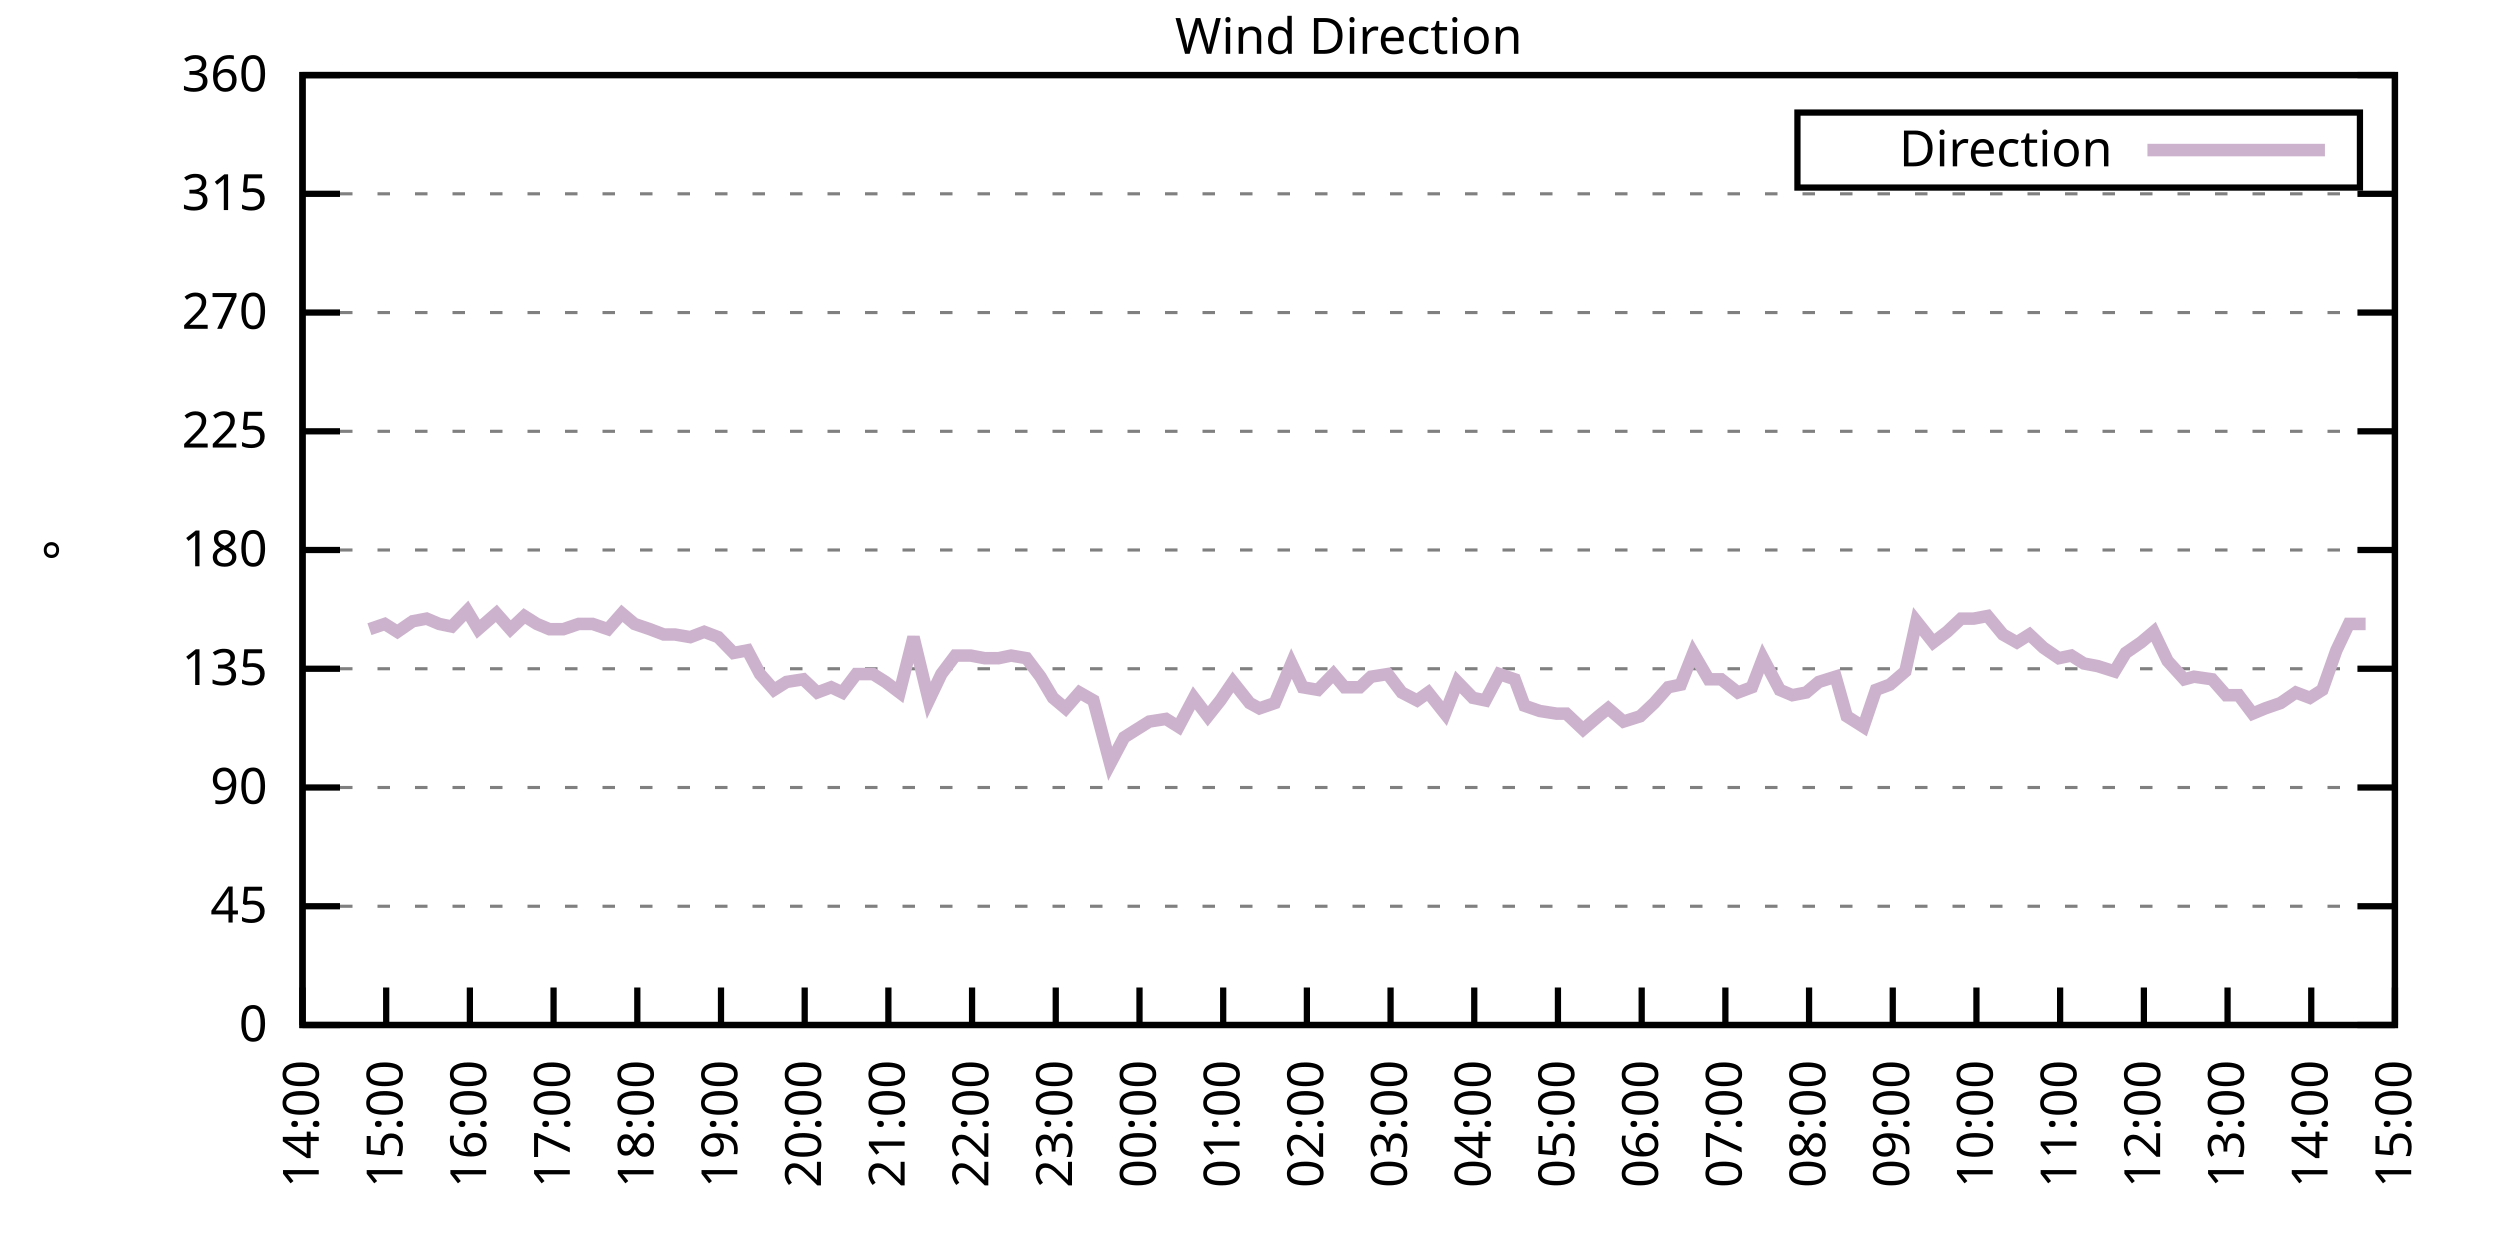
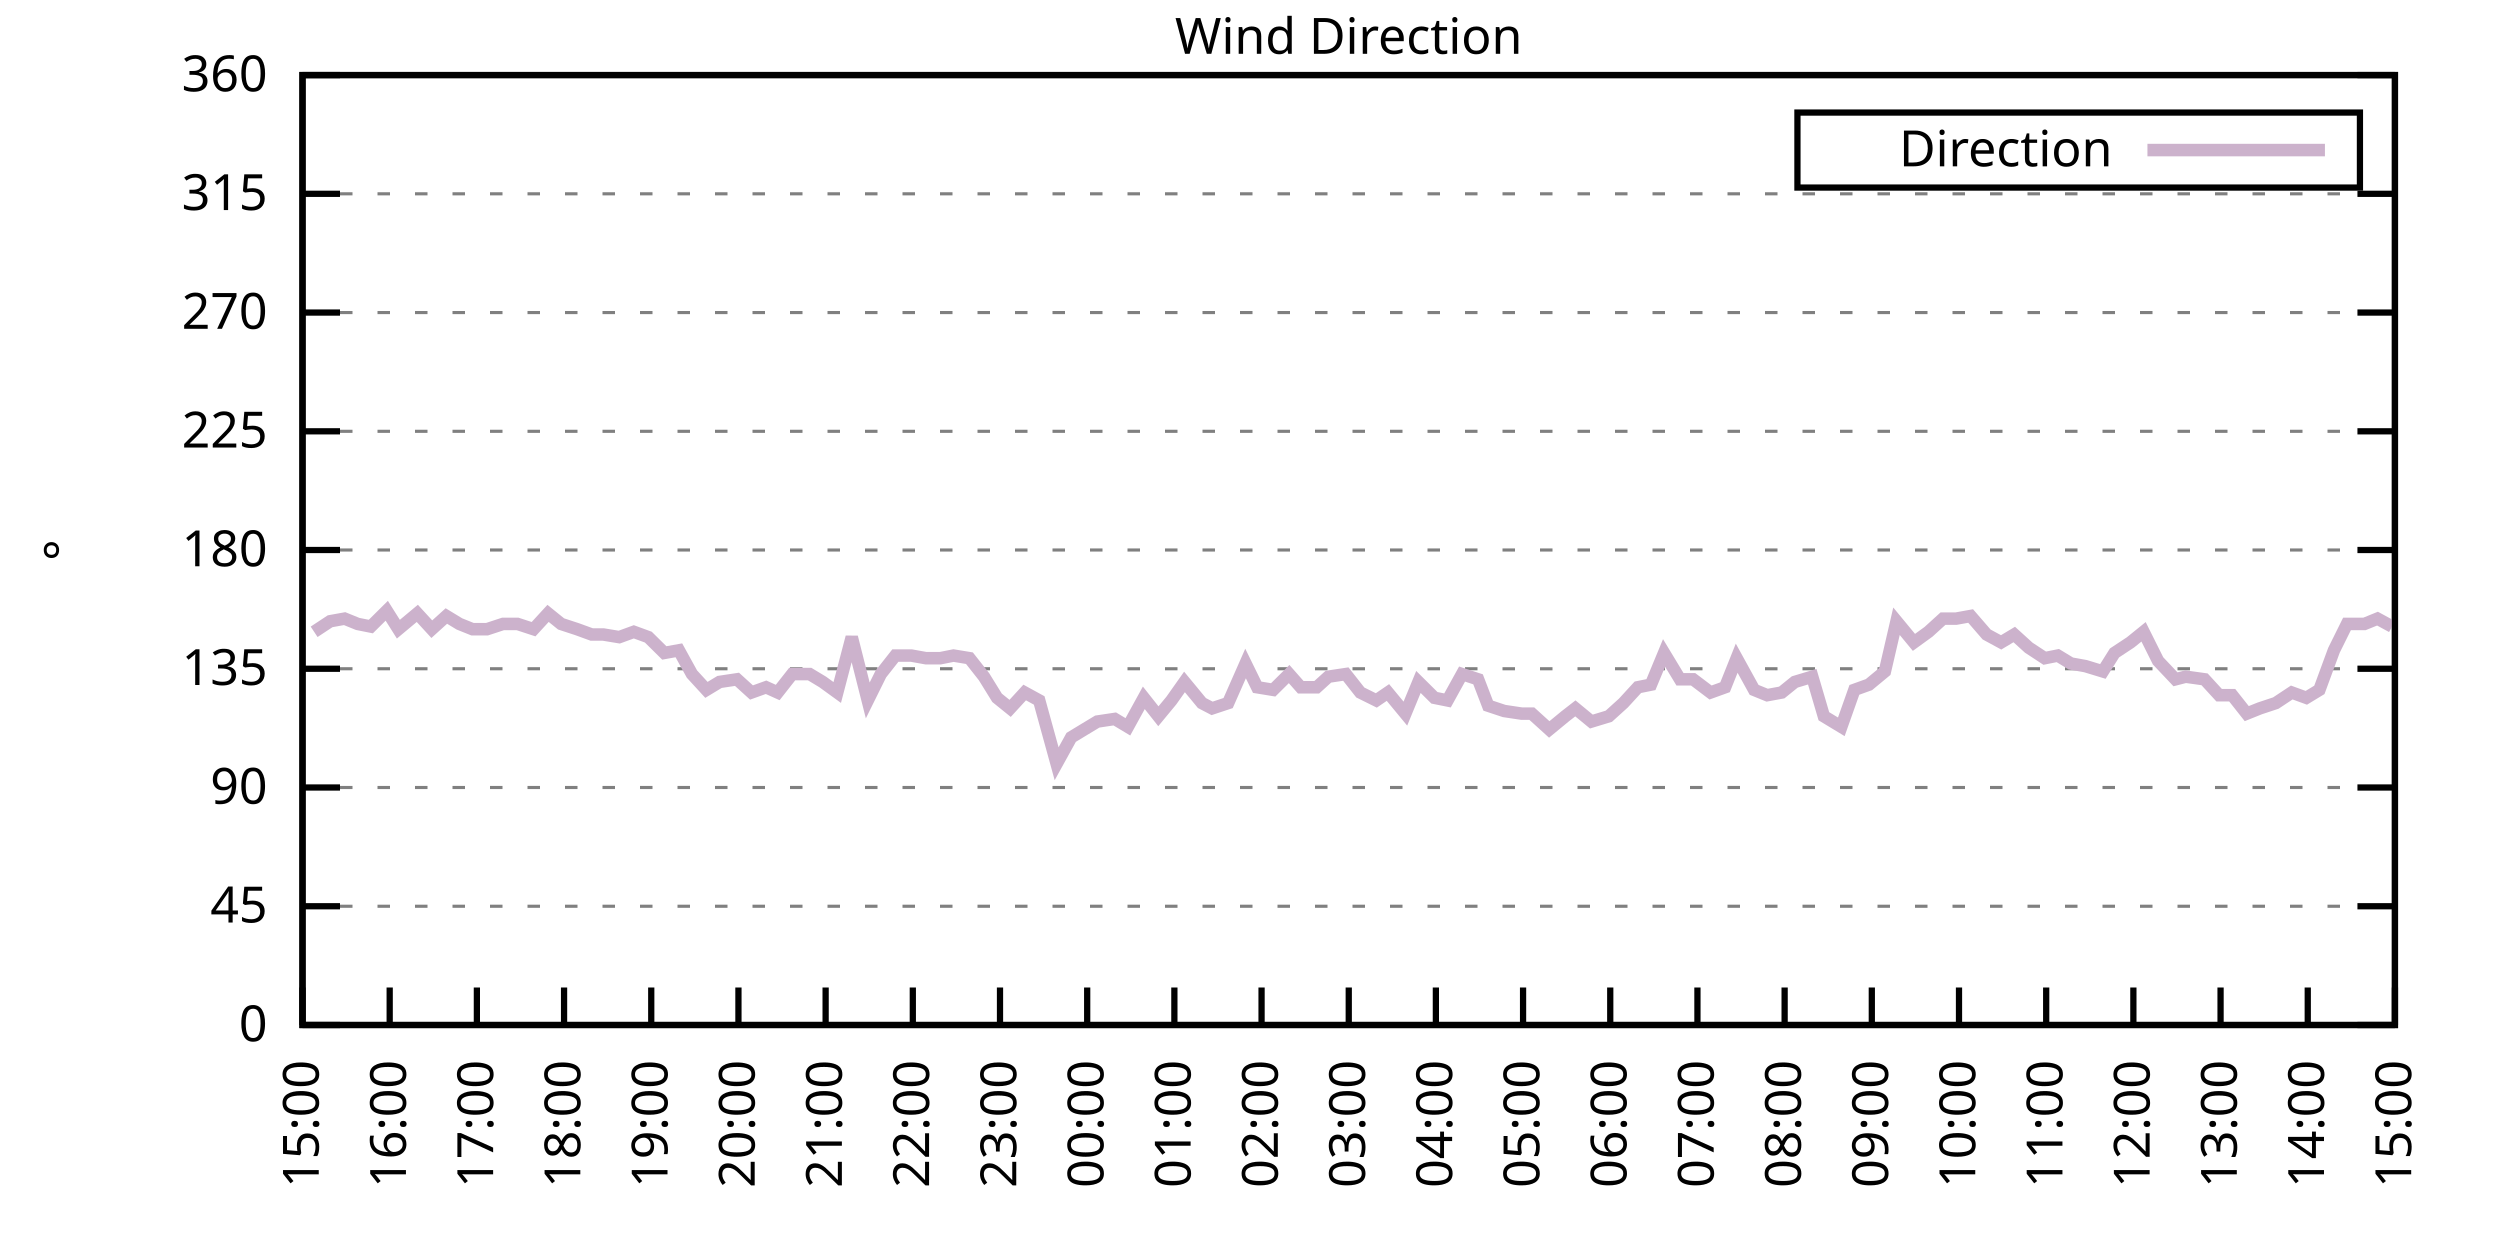
<svg xmlns="http://www.w3.org/2000/svg" xmlns:xlink="http://www.w3.org/1999/xlink" width="400" height="200" viewBox="0 0 400 200">
  <g id="gnuplot_canvas">
    <rect x="0" y="0" width="400" height="200" fill="none" />
    <defs>
      <circle id="gpDot" r="0.5" stroke-width="0.5" stroke="currentColor" />
      <path id="gpPt0" stroke-width="0.333" stroke="currentColor" d="M-1,0 h2 M0,-1 v2" />
      <path id="gpPt1" stroke-width="0.333" stroke="currentColor" d="M-1,-1 L1,1 M1,-1 L-1,1" />
      <path id="gpPt2" stroke-width="0.333" stroke="currentColor" d="M-1,0 L1,0 M0,-1 L0,1 M-1,-1 L1,1 M-1,1 L1,-1" />
      <rect id="gpPt3" stroke-width="0.333" stroke="currentColor" x="-1" y="-1" width="2" height="2" />
      <rect id="gpPt4" stroke-width="0.333" stroke="currentColor" fill="currentColor" x="-1" y="-1" width="2" height="2" />
      <circle id="gpPt5" stroke-width="0.333" stroke="currentColor" cx="0" cy="0" r="1" />
      <use xlink:href="#gpPt5" id="gpPt6" fill="currentColor" stroke="none" />
      <path id="gpPt7" stroke-width="0.333" stroke="currentColor" d="M0,-1.33 L-1.33,0.67 L1.33,0.67 z" />
      <use xlink:href="#gpPt7" id="gpPt8" fill="currentColor" stroke="none" />
      <use xlink:href="#gpPt7" id="gpPt9" stroke="currentColor" transform="rotate(180)" />
      <use xlink:href="#gpPt9" id="gpPt10" fill="currentColor" stroke="none" />
      <use xlink:href="#gpPt3" id="gpPt11" stroke="currentColor" transform="rotate(45)" />
      <use xlink:href="#gpPt11" id="gpPt12" fill="currentColor" stroke="none" />
      <path id="gpPt13" stroke-width="0.333" stroke="currentColor" d="M0,1.330 L1.265,0.411 L0.782,-1.067 L-0.782,-1.076 L-1.265,0.411 z" />
      <use xlink:href="#gpPt13" id="gpPt14" fill="currentColor" stroke="none" />
      <filter id="textbox" filterUnits="objectBoundingBox" x="0" y="0" height="1" width="1">
        <feFlood flood-color="white" flood-opacity="1" result="bgnd" />
        <feComposite in="SourceGraphic" in2="bgnd" operator="atop" />
      </filter>
      <filter id="greybox" filterUnits="objectBoundingBox" x="0" y="0" height="1" width="1">
        <feFlood flood-color="lightgrey" flood-opacity="1" result="grey" />
        <feComposite in="SourceGraphic" in2="grey" operator="atop" />
      </filter>
    </defs>
    <g fill="none" color="white" stroke="currentColor" stroke-width="1.00" stroke-linecap="butt" stroke-linejoin="miter">
</g>
    <g fill="none" color="black" stroke="currentColor" stroke-width="1.00" stroke-linecap="butt" stroke-linejoin="miter">
      <g stroke="none" shape-rendering="crispEdges">
        <polygon fill="rgb(255, 255, 255)" points="48.40,164.00 383.18,164.00 383.18,12.02 48.40,12.02 " />
      </g>
    </g>
    <g fill="none" color="black" stroke="currentColor" stroke-width="1.00" stroke-linecap="butt" stroke-linejoin="miter">
</g>
    <g fill="none" color="black" stroke="black" stroke-width="0.50" stroke-linecap="butt" stroke-linejoin="miter">
</g>
    <g fill="none" color="gray" stroke="currentColor" stroke-width="0.50" stroke-linecap="butt" stroke-linejoin="miter">
      <path stroke="gray" stroke-dasharray="2,4" class="gridline" d="M48.40,164.00 L383.19,164.00  " />
    </g>
    <g fill="none" color="gray" stroke="gray" stroke-width="1.00" stroke-linecap="butt" stroke-linejoin="miter">
</g>
    <g fill="none" color="black" stroke="currentColor" stroke-width="1.00" stroke-linecap="butt" stroke-linejoin="miter">
      <path stroke="black" d="M48.40,164.00 L54.40,164.00 M383.19,164.00 L377.19,164.00  " />
      <g transform="translate(42.80,166.60)" stroke="none" fill="black" font-family="Sans" font-size="8.00" text-anchor="end">
        <text>
          <tspan font-family="Sans"> 0</tspan>
        </text>
      </g>
    </g>
    <g fill="none" color="black" stroke="currentColor" stroke-width="1.00" stroke-linecap="butt" stroke-linejoin="miter">
</g>
    <g fill="none" color="black" stroke="black" stroke-width="0.50" stroke-linecap="butt" stroke-linejoin="miter">
</g>
    <g fill="none" color="gray" stroke="currentColor" stroke-width="0.50" stroke-linecap="butt" stroke-linejoin="miter">
      <path stroke="gray" stroke-dasharray="2,4" class="gridline" d="M48.40,145.00 L383.19,145.00  " />
    </g>
    <g fill="none" color="gray" stroke="gray" stroke-width="1.00" stroke-linecap="butt" stroke-linejoin="miter">
</g>
    <g fill="none" color="black" stroke="currentColor" stroke-width="1.00" stroke-linecap="butt" stroke-linejoin="miter">
      <path stroke="black" d="M48.40,145.00 L54.40,145.00 M383.19,145.00 L377.19,145.00  " />
      <g transform="translate(42.80,147.60)" stroke="none" fill="black" font-family="Sans" font-size="8.00" text-anchor="end">
        <text>
          <tspan font-family="Sans"> 45</tspan>
        </text>
      </g>
    </g>
    <g fill="none" color="black" stroke="currentColor" stroke-width="1.00" stroke-linecap="butt" stroke-linejoin="miter">
</g>
    <g fill="none" color="black" stroke="black" stroke-width="0.50" stroke-linecap="butt" stroke-linejoin="miter">
</g>
    <g fill="none" color="gray" stroke="currentColor" stroke-width="0.50" stroke-linecap="butt" stroke-linejoin="miter">
      <path stroke="gray" stroke-dasharray="2,4" class="gridline" d="M48.40,126.00 L383.19,126.00  " />
    </g>
    <g fill="none" color="gray" stroke="gray" stroke-width="1.00" stroke-linecap="butt" stroke-linejoin="miter">
</g>
    <g fill="none" color="black" stroke="currentColor" stroke-width="1.00" stroke-linecap="butt" stroke-linejoin="miter">
      <path stroke="black" d="M48.40,126.00 L54.40,126.00 M383.19,126.00 L377.19,126.00  " />
      <g transform="translate(42.80,128.60)" stroke="none" fill="black" font-family="Sans" font-size="8.00" text-anchor="end">
        <text>
          <tspan font-family="Sans"> 90</tspan>
        </text>
      </g>
    </g>
    <g fill="none" color="black" stroke="currentColor" stroke-width="1.00" stroke-linecap="butt" stroke-linejoin="miter">
</g>
    <g fill="none" color="black" stroke="black" stroke-width="0.50" stroke-linecap="butt" stroke-linejoin="miter">
</g>
    <g fill="none" color="gray" stroke="currentColor" stroke-width="0.50" stroke-linecap="butt" stroke-linejoin="miter">
      <path stroke="gray" stroke-dasharray="2,4" class="gridline" d="M48.40,107.00 L383.19,107.00  " />
    </g>
    <g fill="none" color="gray" stroke="gray" stroke-width="1.00" stroke-linecap="butt" stroke-linejoin="miter">
</g>
    <g fill="none" color="black" stroke="currentColor" stroke-width="1.00" stroke-linecap="butt" stroke-linejoin="miter">
      <path stroke="black" d="M48.40,107.00 L54.40,107.00 M383.19,107.00 L377.19,107.00  " />
      <g transform="translate(42.80,109.60)" stroke="none" fill="black" font-family="Sans" font-size="8.00" text-anchor="end">
        <text>
          <tspan font-family="Sans"> 135</tspan>
        </text>
      </g>
    </g>
    <g fill="none" color="black" stroke="currentColor" stroke-width="1.00" stroke-linecap="butt" stroke-linejoin="miter">
</g>
    <g fill="none" color="black" stroke="black" stroke-width="0.50" stroke-linecap="butt" stroke-linejoin="miter">
</g>
    <g fill="none" color="gray" stroke="currentColor" stroke-width="0.50" stroke-linecap="butt" stroke-linejoin="miter">
      <path stroke="gray" stroke-dasharray="2,4" class="gridline" d="M48.40,88.00 L383.19,88.00  " />
    </g>
    <g fill="none" color="gray" stroke="gray" stroke-width="1.00" stroke-linecap="butt" stroke-linejoin="miter">
</g>
    <g fill="none" color="black" stroke="currentColor" stroke-width="1.00" stroke-linecap="butt" stroke-linejoin="miter">
      <path stroke="black" d="M48.40,88.00 L54.40,88.00 M383.19,88.00 L377.19,88.00  " />
      <g transform="translate(42.80,90.60)" stroke="none" fill="black" font-family="Sans" font-size="8.00" text-anchor="end">
        <text>
          <tspan font-family="Sans"> 180</tspan>
        </text>
      </g>
    </g>
    <g fill="none" color="black" stroke="currentColor" stroke-width="1.00" stroke-linecap="butt" stroke-linejoin="miter">
</g>
    <g fill="none" color="black" stroke="black" stroke-width="0.50" stroke-linecap="butt" stroke-linejoin="miter">
</g>
    <g fill="none" color="gray" stroke="currentColor" stroke-width="0.50" stroke-linecap="butt" stroke-linejoin="miter">
      <path stroke="gray" stroke-dasharray="2,4" class="gridline" d="M48.40,69.01 L383.19,69.01  " />
    </g>
    <g fill="none" color="gray" stroke="gray" stroke-width="1.00" stroke-linecap="butt" stroke-linejoin="miter">
</g>
    <g fill="none" color="black" stroke="currentColor" stroke-width="1.00" stroke-linecap="butt" stroke-linejoin="miter">
      <path stroke="black" d="M48.40,69.01 L54.40,69.01 M383.19,69.01 L377.19,69.01  " />
      <g transform="translate(42.80,71.61)" stroke="none" fill="black" font-family="Sans" font-size="8.00" text-anchor="end">
        <text>
          <tspan font-family="Sans"> 225</tspan>
        </text>
      </g>
    </g>
    <g fill="none" color="black" stroke="currentColor" stroke-width="1.00" stroke-linecap="butt" stroke-linejoin="miter">
</g>
    <g fill="none" color="black" stroke="black" stroke-width="0.50" stroke-linecap="butt" stroke-linejoin="miter">
</g>
    <g fill="none" color="gray" stroke="currentColor" stroke-width="0.50" stroke-linecap="butt" stroke-linejoin="miter">
      <path stroke="gray" stroke-dasharray="2,4" class="gridline" d="M48.40,50.01 L383.19,50.01  " />
    </g>
    <g fill="none" color="gray" stroke="gray" stroke-width="1.00" stroke-linecap="butt" stroke-linejoin="miter">
</g>
    <g fill="none" color="black" stroke="currentColor" stroke-width="1.00" stroke-linecap="butt" stroke-linejoin="miter">
      <path stroke="black" d="M48.40,50.01 L54.40,50.01 M383.19,50.01 L377.19,50.01  " />
      <g transform="translate(42.80,52.61)" stroke="none" fill="black" font-family="Sans" font-size="8.00" text-anchor="end">
        <text>
          <tspan font-family="Sans"> 270</tspan>
        </text>
      </g>
    </g>
    <g fill="none" color="black" stroke="currentColor" stroke-width="1.00" stroke-linecap="butt" stroke-linejoin="miter">
</g>
    <g fill="none" color="black" stroke="black" stroke-width="0.50" stroke-linecap="butt" stroke-linejoin="miter">
</g>
    <g fill="none" color="gray" stroke="currentColor" stroke-width="0.50" stroke-linecap="butt" stroke-linejoin="miter">
      <path stroke="gray" stroke-dasharray="2,4" class="gridline" d="M48.40,31.01 L383.19,31.01  " />
    </g>
    <g fill="none" color="gray" stroke="gray" stroke-width="1.00" stroke-linecap="butt" stroke-linejoin="miter">
</g>
    <g fill="none" color="black" stroke="currentColor" stroke-width="1.00" stroke-linecap="butt" stroke-linejoin="miter">
      <path stroke="black" d="M48.40,31.01 L54.40,31.01 M383.19,31.01 L377.19,31.01  " />
      <g transform="translate(42.80,33.61)" stroke="none" fill="black" font-family="Sans" font-size="8.00" text-anchor="end">
        <text>
          <tspan font-family="Sans"> 315</tspan>
        </text>
      </g>
    </g>
    <g fill="none" color="black" stroke="currentColor" stroke-width="1.00" stroke-linecap="butt" stroke-linejoin="miter">
</g>
    <g fill="none" color="black" stroke="black" stroke-width="0.50" stroke-linecap="butt" stroke-linejoin="miter">
</g>
    <g fill="none" color="gray" stroke="currentColor" stroke-width="0.50" stroke-linecap="butt" stroke-linejoin="miter">
      <path stroke="gray" stroke-dasharray="2,4" class="gridline" d="M48.40,12.01 L383.19,12.01  " />
    </g>
    <g fill="none" color="gray" stroke="gray" stroke-width="1.00" stroke-linecap="butt" stroke-linejoin="miter">
</g>
    <g fill="none" color="black" stroke="currentColor" stroke-width="1.00" stroke-linecap="butt" stroke-linejoin="miter">
      <path stroke="black" d="M48.40,12.01 L54.40,12.01 M383.19,12.01 L377.19,12.01  " />
      <g transform="translate(42.80,14.61)" stroke="none" fill="black" font-family="Sans" font-size="8.00" text-anchor="end">
        <text>
          <tspan font-family="Sans"> 360</tspan>
        </text>
      </g>
    </g>
    <g fill="none" color="black" stroke="currentColor" stroke-width="1.00" stroke-linecap="butt" stroke-linejoin="miter">
      <path stroke="black" d="M48.40,164.00 L48.40,158.00  " />
      <g transform="translate(51.00,169.60) rotate(270.00)" stroke="none" fill="black" font-family="Sans" font-size="8.00" text-anchor="end">
        <text>
-           <tspan font-family="Sans">14:00</tspan>
-         </text>
-       </g>
-     </g>
-     <g fill="none" color="black" stroke="currentColor" stroke-width="1.00" stroke-linecap="butt" stroke-linejoin="miter">
-       <path stroke="black" d="M61.79,164.00 L61.79,158.00  " />
-       <g transform="translate(64.39,169.60) rotate(270.00)" stroke="none" fill="black" font-family="Sans" font-size="8.00" text-anchor="end">
-         <text>
          <tspan font-family="Sans">15:00</tspan>
        </text>
      </g>
    </g>
    <g fill="none" color="black" stroke="currentColor" stroke-width="1.00" stroke-linecap="butt" stroke-linejoin="miter">
-       <path stroke="black" d="M75.18,164.00 L75.18,158.00  " />
-       <g transform="translate(77.78,169.60) rotate(270.00)" stroke="none" fill="black" font-family="Sans" font-size="8.00" text-anchor="end">
+       <path stroke="black" d="M62.35,164.00 L62.35,158.00  " />
+       <g transform="translate(64.95,169.60) rotate(270.00)" stroke="none" fill="black" font-family="Sans" font-size="8.00" text-anchor="end">
        <text>
          <tspan font-family="Sans">16:00</tspan>
        </text>
      </g>
    </g>
    <g fill="none" color="black" stroke="currentColor" stroke-width="1.00" stroke-linecap="butt" stroke-linejoin="miter">
-       <path stroke="black" d="M88.57,164.00 L88.57,158.00  " />
-       <g transform="translate(91.17,169.60) rotate(270.00)" stroke="none" fill="black" font-family="Sans" font-size="8.00" text-anchor="end">
+       <path stroke="black" d="M76.30,164.00 L76.30,158.00  " />
+       <g transform="translate(78.90,169.60) rotate(270.00)" stroke="none" fill="black" font-family="Sans" font-size="8.00" text-anchor="end">
        <text>
          <tspan font-family="Sans">17:00</tspan>
        </text>
      </g>
    </g>
    <g fill="none" color="black" stroke="currentColor" stroke-width="1.00" stroke-linecap="butt" stroke-linejoin="miter">
-       <path stroke="black" d="M101.97,164.00 L101.97,158.00  " />
-       <g transform="translate(104.57,169.60) rotate(270.00)" stroke="none" fill="black" font-family="Sans" font-size="8.00" text-anchor="end">
+       <path stroke="black" d="M90.25,164.00 L90.25,158.00  " />
+       <g transform="translate(92.85,169.60) rotate(270.00)" stroke="none" fill="black" font-family="Sans" font-size="8.00" text-anchor="end">
        <text>
          <tspan font-family="Sans">18:00</tspan>
        </text>
      </g>
    </g>
    <g fill="none" color="black" stroke="currentColor" stroke-width="1.00" stroke-linecap="butt" stroke-linejoin="miter">
-       <path stroke="black" d="M115.36,164.00 L115.36,158.00  " />
-       <g transform="translate(117.96,169.60) rotate(270.00)" stroke="none" fill="black" font-family="Sans" font-size="8.00" text-anchor="end">
+       <path stroke="black" d="M104.20,164.00 L104.20,158.00  " />
+       <g transform="translate(106.80,169.60) rotate(270.00)" stroke="none" fill="black" font-family="Sans" font-size="8.00" text-anchor="end">
        <text>
          <tspan font-family="Sans">19:00</tspan>
        </text>
      </g>
    </g>
    <g fill="none" color="black" stroke="currentColor" stroke-width="1.00" stroke-linecap="butt" stroke-linejoin="miter">
-       <path stroke="black" d="M128.75,164.00 L128.75,158.00  " />
-       <g transform="translate(131.35,169.60) rotate(270.00)" stroke="none" fill="black" font-family="Sans" font-size="8.00" text-anchor="end">
+       <path stroke="black" d="M118.15,164.00 L118.15,158.00  " />
+       <g transform="translate(120.75,169.60) rotate(270.00)" stroke="none" fill="black" font-family="Sans" font-size="8.00" text-anchor="end">
        <text>
          <tspan font-family="Sans">20:00</tspan>
        </text>
      </g>
    </g>
    <g fill="none" color="black" stroke="currentColor" stroke-width="1.00" stroke-linecap="butt" stroke-linejoin="miter">
-       <path stroke="black" d="M142.14,164.00 L142.14,158.00  " />
-       <g transform="translate(144.74,169.60) rotate(270.00)" stroke="none" fill="black" font-family="Sans" font-size="8.00" text-anchor="end">
+       <path stroke="black" d="M132.10,164.00 L132.10,158.00  " />
+       <g transform="translate(134.70,169.60) rotate(270.00)" stroke="none" fill="black" font-family="Sans" font-size="8.00" text-anchor="end">
        <text>
          <tspan font-family="Sans">21:00</tspan>
        </text>
      </g>
    </g>
    <g fill="none" color="black" stroke="currentColor" stroke-width="1.00" stroke-linecap="butt" stroke-linejoin="miter">
-       <path stroke="black" d="M155.53,164.00 L155.53,158.00  " />
-       <g transform="translate(158.13,169.60) rotate(270.00)" stroke="none" fill="black" font-family="Sans" font-size="8.00" text-anchor="end">
+       <path stroke="black" d="M146.05,164.00 L146.05,158.00  " />
+       <g transform="translate(148.65,169.60) rotate(270.00)" stroke="none" fill="black" font-family="Sans" font-size="8.00" text-anchor="end">
        <text>
          <tspan font-family="Sans">22:00</tspan>
        </text>
      </g>
    </g>
    <g fill="none" color="black" stroke="currentColor" stroke-width="1.00" stroke-linecap="butt" stroke-linejoin="miter">
-       <path stroke="black" d="M168.92,164.00 L168.92,158.00  " />
-       <g transform="translate(171.52,169.60) rotate(270.00)" stroke="none" fill="black" font-family="Sans" font-size="8.00" text-anchor="end">
+       <path stroke="black" d="M160.00,164.00 L160.00,158.00  " />
+       <g transform="translate(162.60,169.60) rotate(270.00)" stroke="none" fill="black" font-family="Sans" font-size="8.00" text-anchor="end">
        <text>
          <tspan font-family="Sans">23:00</tspan>
        </text>
      </g>
    </g>
    <g fill="none" color="black" stroke="currentColor" stroke-width="1.00" stroke-linecap="butt" stroke-linejoin="miter">
-       <path stroke="black" d="M182.32,164.00 L182.32,158.00  " />
-       <g transform="translate(184.92,169.60) rotate(270.00)" stroke="none" fill="black" font-family="Sans" font-size="8.00" text-anchor="end">
+       <path stroke="black" d="M173.95,164.00 L173.95,158.00  " />
+       <g transform="translate(176.55,169.60) rotate(270.00)" stroke="none" fill="black" font-family="Sans" font-size="8.00" text-anchor="end">
        <text>
          <tspan font-family="Sans">00:00</tspan>
        </text>
      </g>
    </g>
    <g fill="none" color="black" stroke="currentColor" stroke-width="1.00" stroke-linecap="butt" stroke-linejoin="miter">
-       <path stroke="black" d="M195.71,164.00 L195.71,158.00  " />
-       <g transform="translate(198.31,169.60) rotate(270.00)" stroke="none" fill="black" font-family="Sans" font-size="8.00" text-anchor="end">
+       <path stroke="black" d="M187.90,164.00 L187.90,158.00  " />
+       <g transform="translate(190.50,169.60) rotate(270.00)" stroke="none" fill="black" font-family="Sans" font-size="8.00" text-anchor="end">
        <text>
          <tspan font-family="Sans">01:00</tspan>
        </text>
      </g>
    </g>
    <g fill="none" color="black" stroke="currentColor" stroke-width="1.00" stroke-linecap="butt" stroke-linejoin="miter">
-       <path stroke="black" d="M209.10,164.00 L209.10,158.00  " />
-       <g transform="translate(211.70,169.60) rotate(270.00)" stroke="none" fill="black" font-family="Sans" font-size="8.00" text-anchor="end">
+       <path stroke="black" d="M201.85,164.00 L201.85,158.00  " />
+       <g transform="translate(204.45,169.60) rotate(270.00)" stroke="none" fill="black" font-family="Sans" font-size="8.00" text-anchor="end">
        <text>
          <tspan font-family="Sans">02:00</tspan>
        </text>
      </g>
    </g>
    <g fill="none" color="black" stroke="currentColor" stroke-width="1.00" stroke-linecap="butt" stroke-linejoin="miter">
-       <path stroke="black" d="M222.49,164.00 L222.49,158.00  " />
-       <g transform="translate(225.09,169.60) rotate(270.00)" stroke="none" fill="black" font-family="Sans" font-size="8.00" text-anchor="end">
+       <path stroke="black" d="M215.80,164.00 L215.80,158.00  " />
+       <g transform="translate(218.40,169.60) rotate(270.00)" stroke="none" fill="black" font-family="Sans" font-size="8.00" text-anchor="end">
        <text>
          <tspan font-family="Sans">03:00</tspan>
        </text>
      </g>
    </g>
    <g fill="none" color="black" stroke="currentColor" stroke-width="1.00" stroke-linecap="butt" stroke-linejoin="miter">
-       <path stroke="black" d="M235.88,164.00 L235.88,158.00  " />
-       <g transform="translate(238.48,169.60) rotate(270.00)" stroke="none" fill="black" font-family="Sans" font-size="8.00" text-anchor="end">
+       <path stroke="black" d="M229.74,164.00 L229.74,158.00  " />
+       <g transform="translate(232.34,169.60) rotate(270.00)" stroke="none" fill="black" font-family="Sans" font-size="8.00" text-anchor="end">
        <text>
          <tspan font-family="Sans">04:00</tspan>
        </text>
      </g>
    </g>
    <g fill="none" color="black" stroke="currentColor" stroke-width="1.00" stroke-linecap="butt" stroke-linejoin="miter">
-       <path stroke="black" d="M249.27,164.00 L249.27,158.00  " />
-       <g transform="translate(251.87,169.60) rotate(270.00)" stroke="none" fill="black" font-family="Sans" font-size="8.00" text-anchor="end">
+       <path stroke="black" d="M243.69,164.00 L243.69,158.00  " />
+       <g transform="translate(246.29,169.60) rotate(270.00)" stroke="none" fill="black" font-family="Sans" font-size="8.00" text-anchor="end">
        <text>
          <tspan font-family="Sans">05:00</tspan>
        </text>
      </g>
    </g>
    <g fill="none" color="black" stroke="currentColor" stroke-width="1.00" stroke-linecap="butt" stroke-linejoin="miter">
-       <path stroke="black" d="M262.67,164.00 L262.67,158.00  " />
-       <g transform="translate(265.27,169.60) rotate(270.00)" stroke="none" fill="black" font-family="Sans" font-size="8.00" text-anchor="end">
+       <path stroke="black" d="M257.64,164.00 L257.64,158.00  " />
+       <g transform="translate(260.24,169.60) rotate(270.00)" stroke="none" fill="black" font-family="Sans" font-size="8.00" text-anchor="end">
        <text>
          <tspan font-family="Sans">06:00</tspan>
        </text>
      </g>
    </g>
    <g fill="none" color="black" stroke="currentColor" stroke-width="1.00" stroke-linecap="butt" stroke-linejoin="miter">
-       <path stroke="black" d="M276.06,164.00 L276.06,158.00  " />
-       <g transform="translate(278.66,169.60) rotate(270.00)" stroke="none" fill="black" font-family="Sans" font-size="8.00" text-anchor="end">
+       <path stroke="black" d="M271.59,164.00 L271.59,158.00  " />
+       <g transform="translate(274.19,169.60) rotate(270.00)" stroke="none" fill="black" font-family="Sans" font-size="8.00" text-anchor="end">
        <text>
          <tspan font-family="Sans">07:00</tspan>
        </text>
      </g>
    </g>
    <g fill="none" color="black" stroke="currentColor" stroke-width="1.00" stroke-linecap="butt" stroke-linejoin="miter">
-       <path stroke="black" d="M289.45,164.00 L289.45,158.00  " />
-       <g transform="translate(292.05,169.60) rotate(270.00)" stroke="none" fill="black" font-family="Sans" font-size="8.00" text-anchor="end">
+       <path stroke="black" d="M285.54,164.00 L285.54,158.00  " />
+       <g transform="translate(288.14,169.60) rotate(270.00)" stroke="none" fill="black" font-family="Sans" font-size="8.00" text-anchor="end">
        <text>
          <tspan font-family="Sans">08:00</tspan>
        </text>
      </g>
    </g>
    <g fill="none" color="black" stroke="currentColor" stroke-width="1.00" stroke-linecap="butt" stroke-linejoin="miter">
-       <path stroke="black" d="M302.84,164.00 L302.84,158.00  " />
-       <g transform="translate(305.44,169.60) rotate(270.00)" stroke="none" fill="black" font-family="Sans" font-size="8.00" text-anchor="end">
+       <path stroke="black" d="M299.49,164.00 L299.49,158.00  " />
+       <g transform="translate(302.09,169.60) rotate(270.00)" stroke="none" fill="black" font-family="Sans" font-size="8.00" text-anchor="end">
        <text>
          <tspan font-family="Sans">09:00</tspan>
        </text>
      </g>
    </g>
    <g fill="none" color="black" stroke="currentColor" stroke-width="1.00" stroke-linecap="butt" stroke-linejoin="miter">
-       <path stroke="black" d="M316.23,164.00 L316.23,158.00  " />
-       <g transform="translate(318.83,169.60) rotate(270.00)" stroke="none" fill="black" font-family="Sans" font-size="8.00" text-anchor="end">
+       <path stroke="black" d="M313.44,164.00 L313.44,158.00  " />
+       <g transform="translate(316.04,169.60) rotate(270.00)" stroke="none" fill="black" font-family="Sans" font-size="8.00" text-anchor="end">
        <text>
          <tspan font-family="Sans">10:00</tspan>
        </text>
      </g>
    </g>
    <g fill="none" color="black" stroke="currentColor" stroke-width="1.00" stroke-linecap="butt" stroke-linejoin="miter">
-       <path stroke="black" d="M329.62,164.00 L329.62,158.00  " />
-       <g transform="translate(332.22,169.60) rotate(270.00)" stroke="none" fill="black" font-family="Sans" font-size="8.00" text-anchor="end">
+       <path stroke="black" d="M327.39,164.00 L327.39,158.00  " />
+       <g transform="translate(329.99,169.60) rotate(270.00)" stroke="none" fill="black" font-family="Sans" font-size="8.00" text-anchor="end">
        <text>
          <tspan font-family="Sans">11:00</tspan>
        </text>
      </g>
    </g>
    <g fill="none" color="black" stroke="currentColor" stroke-width="1.00" stroke-linecap="butt" stroke-linejoin="miter">
-       <path stroke="black" d="M343.02,164.00 L343.02,158.00  " />
-       <g transform="translate(345.62,169.60) rotate(270.00)" stroke="none" fill="black" font-family="Sans" font-size="8.00" text-anchor="end">
+       <path stroke="black" d="M341.34,164.00 L341.34,158.00  " />
+       <g transform="translate(343.94,169.60) rotate(270.00)" stroke="none" fill="black" font-family="Sans" font-size="8.00" text-anchor="end">
        <text>
          <tspan font-family="Sans">12:00</tspan>
        </text>
      </g>
    </g>
    <g fill="none" color="black" stroke="currentColor" stroke-width="1.00" stroke-linecap="butt" stroke-linejoin="miter">
-       <path stroke="black" d="M356.41,164.00 L356.41,158.00  " />
-       <g transform="translate(359.01,169.60) rotate(270.00)" stroke="none" fill="black" font-family="Sans" font-size="8.00" text-anchor="end">
+       <path stroke="black" d="M355.29,164.00 L355.29,158.00  " />
+       <g transform="translate(357.89,169.60) rotate(270.00)" stroke="none" fill="black" font-family="Sans" font-size="8.00" text-anchor="end">
        <text>
          <tspan font-family="Sans">13:00</tspan>
        </text>
      </g>
    </g>
    <g fill="none" color="black" stroke="currentColor" stroke-width="1.00" stroke-linecap="butt" stroke-linejoin="miter">
-       <path stroke="black" d="M369.80,164.00 L369.80,158.00  " />
-       <g transform="translate(372.40,169.60) rotate(270.00)" stroke="none" fill="black" font-family="Sans" font-size="8.00" text-anchor="end">
+       <path stroke="black" d="M369.24,164.00 L369.24,158.00  " />
+       <g transform="translate(371.84,169.60) rotate(270.00)" stroke="none" fill="black" font-family="Sans" font-size="8.00" text-anchor="end">
        <text>
          <tspan font-family="Sans">14:00</tspan>
        </text>
      </g>
    </g>
    <g fill="none" color="black" stroke="currentColor" stroke-width="1.00" stroke-linecap="butt" stroke-linejoin="miter">
      <path stroke="black" d="M383.19,164.00 L383.19,158.00  " />
      <g transform="translate(385.79,169.60) rotate(270.00)" stroke="none" fill="black" font-family="Sans" font-size="8.00" text-anchor="end">
        <text>
          <tspan font-family="Sans">15:00</tspan>
        </text>
      </g>
    </g>
    <g fill="none" color="black" stroke="currentColor" stroke-width="1.00" stroke-linecap="butt" stroke-linejoin="miter">
</g>
    <g fill="none" color="black" stroke="currentColor" stroke-width="1.00" stroke-linecap="butt" stroke-linejoin="miter">
      <path stroke="black" d="M48.40,12.01 L48.40,164.00 L383.19,164.00 L383.19,12.01 L48.40,12.01 Z  " />
    </g>
    <g fill="none" color="black" stroke="currentColor" stroke-width="1.00" stroke-linecap="butt" stroke-linejoin="miter">
</g>
    <g fill="none" color="black" stroke="currentColor" stroke-width="1.00" stroke-linecap="butt" stroke-linejoin="miter">
      <path stroke="black" d="M287.59,30.01 L287.59,18.01 L377.59,18.01 L377.59,30.01 L287.59,30.01 Z  " />
    </g>
    <g id="Wind_direction_plot_1">
      <g fill="none" color="white" stroke="black" stroke-width="2.00" stroke-linecap="butt" stroke-linejoin="miter">
</g>
      <g fill="none" color="black" stroke="currentColor" stroke-width="2.00" stroke-linecap="butt" stroke-linejoin="miter">
        <g transform="translate(337.99,26.61)" stroke="none" fill="black" font-family="Sans" font-size="8.00" text-anchor="end">
          <text>
            <tspan font-family="Sans">Direction</tspan>
          </text>
        </g>
      </g>
      <g fill="none" color="black" stroke="currentColor" stroke-width="2.00" stroke-linecap="butt" stroke-linejoin="miter">
-         <path stroke="rgb(204, 178, 204)" d="M343.59,24.01 L371.99,24.01 M59.11,100.67 L61.57,99.83 L63.58,101.09 L66.03,99.40 L68.26,98.98 L70.27,99.83   L72.28,100.25 L74.74,97.72 L76.52,100.67 L79.42,98.14 L81.66,100.67 L83.89,98.56 L85.90,99.83 L87.91,100.67   L90.14,100.67 L92.59,99.83 L94.82,99.83 L97.28,100.67 L99.51,98.14 L101.52,99.83 L103.98,100.67 L106.21,101.52   L107.99,101.52 L110.45,101.94 L112.68,101.09 L114.91,101.94 L117.37,104.47 L119.60,104.05 L121.61,107.85 L123.84,110.38   L125.85,109.11 L128.53,108.69 L130.76,110.80 L132.99,109.96 L134.78,110.80 L137.01,107.85 L139.69,107.85 L141.69,109.11   L143.93,110.80 L146.16,101.94 L148.61,112.07 L150.62,107.85 L152.85,104.89 L155.31,104.89 L157.54,105.31 L159.77,105.31   L161.78,104.89 L164.24,105.31 L166.47,108.27 L168.48,111.65 L170.49,113.34 L172.72,110.80 L174.95,112.07 L177.63,122.20   L179.86,117.98 L181.87,116.71 L183.88,115.45 L186.56,115.03 L188.57,116.29 L191.02,111.65 L193.25,114.60 L195.26,112.07   L197.27,109.11 L199.95,112.49 L201.51,113.34 L203.97,112.49 L206.64,106.16 L208.43,109.96 L210.88,110.38 L213.34,107.85   L215.13,109.96 L217.58,109.96 L219.37,108.27 L222.04,107.85 L224.28,110.80 L226.73,112.07 L228.52,110.80 L231.20,114.18   L233.20,109.11 L235.66,111.65 L237.67,112.07 L239.90,107.85 L242.36,108.69 L243.92,112.91 L246.37,113.76 L249.05,114.18   L250.61,114.18 L253.29,116.71 L255.75,114.60 L257.31,113.34 L259.76,115.45 L262.44,114.60 L264.67,112.49 L266.91,109.96   L268.92,109.54 L270.92,104.47 L273.38,108.69 L275.39,108.69 L278.07,110.80 L280.30,109.96 L282.08,105.31 L284.76,110.38   L286.77,111.23 L289.00,110.80 L291.01,109.11 L293.69,108.27 L295.48,114.60 L298.15,116.29 L300.16,110.38 L302.39,109.54   L304.85,107.43 L306.63,99.40 L309.31,102.78 L311.54,101.09 L313.78,98.98 L315.79,98.98 L318.02,98.56 L320.47,101.52   L322.70,102.78 L324.71,101.52 L326.95,103.63 L329.40,105.31 L331.41,104.89 L333.42,106.16 L335.65,106.58 L338.33,107.43   L340.11,104.47 L342.57,102.78 L344.58,101.09 L346.81,105.74 L349.49,108.69 L351.05,108.27 L353.95,108.69 L356.18,111.23   L358.19,111.23 L360.42,114.18 L362.43,113.34 L364.89,112.49 L367.34,110.80 L369.58,111.65 L371.58,110.38 L373.82,104.05   L375.82,99.83 L378.50,99.83  " />
+         <path stroke="rgb(204, 178, 204)" d="M343.59,24.01 L371.99,24.01 M50.26,101.09 L52.82,99.40 L55.14,98.98 L57.23,99.83 L59.33,100.25 L61.88,97.72   L63.74,100.67 L66.77,98.14 L69.09,100.67 L71.42,98.56 L73.51,99.83 L75.60,100.67 L77.93,100.67 L80.48,99.83   L82.81,99.83 L85.37,100.67 L87.69,98.14 L89.78,99.83 L92.34,100.67 L94.67,101.52 L96.53,101.52 L99.08,101.94   L101.41,101.09 L103.73,101.94 L106.29,104.47 L108.62,104.05 L110.71,107.85 L113.03,110.38 L115.13,109.11 L117.92,108.69   L120.24,110.80 L122.57,109.96 L124.43,110.80 L126.75,107.85 L129.54,107.85 L131.63,109.11 L133.96,110.80 L136.28,101.94   L138.84,112.07 L140.93,107.85 L143.26,104.89 L145.81,104.89 L148.14,105.31 L150.46,105.31 L152.56,104.89 L155.11,105.31   L157.44,108.27 L159.53,111.65 L161.62,113.34 L163.95,110.80 L166.27,112.07 L169.06,122.20 L171.39,117.98 L173.48,116.71   L175.57,115.45 L178.36,115.03 L180.46,116.29 L183.01,111.65 L185.34,114.60 L187.43,112.07 L189.52,109.11 L192.31,112.49   L193.94,113.34 L196.50,112.49 L199.29,106.16 L201.15,109.96 L203.71,110.38 L206.26,107.85 L208.12,109.96 L210.68,109.96   L212.54,108.27 L215.33,107.85 L217.65,110.80 L220.21,112.07 L222.07,110.80 L224.86,114.18 L226.95,109.11 L229.51,111.65   L231.60,112.07 L233.93,107.85 L236.49,108.69 L238.11,112.91 L240.67,113.76 L243.46,114.18 L245.09,114.18 L247.88,116.71   L250.44,114.60 L252.06,113.34 L254.62,115.45 L257.41,114.60 L259.74,112.49 L262.06,109.96 L264.15,109.54 L266.25,104.47   L268.80,108.69 L270.90,108.69 L273.69,110.80 L276.01,109.96 L277.87,105.31 L280.66,110.38 L282.75,111.23 L285.08,110.80   L287.17,109.11 L289.96,108.27 L291.82,114.60 L294.61,116.29 L296.70,110.38 L299.03,109.54 L301.58,107.43 L303.44,99.40   L306.23,102.78 L308.56,101.09 L310.88,98.98 L312.98,98.98 L315.30,98.56 L317.86,101.52 L320.18,102.78 L322.28,101.52   L324.60,103.63 L327.16,105.31 L329.25,104.89 L331.34,106.16 L333.67,106.58 L336.46,107.43 L338.32,104.47 L340.88,102.78   L342.97,101.09 L345.29,105.74 L348.08,108.69 L349.71,108.27 L352.73,108.69 L355.06,111.23 L357.15,111.23 L359.48,114.18   L361.57,113.34 L364.13,112.49 L366.68,110.80 L369.01,111.65 L371.10,110.38 L373.43,104.05 L375.52,99.83 L378.31,99.83   L380.40,98.98 L382.73,100.25  " />
      </g>
    </g>
    <g fill="none" color="black" stroke="currentColor" stroke-width="2.00" stroke-linecap="butt" stroke-linejoin="miter">
</g>
    <g fill="none" color="black" stroke="black" stroke-width="1.00" stroke-linecap="butt" stroke-linejoin="miter">
</g>
    <g fill="none" color="black" stroke="currentColor" stroke-width="1.00" stroke-linecap="butt" stroke-linejoin="miter">
      <path stroke="black" d="M48.40,12.01 L48.40,164.00 L383.19,164.00 L383.19,12.01 L48.40,12.01 Z  " />
      <g transform="translate(12.80,88.01) rotate(270.00)" stroke="none" fill="black" font-family="Sans" font-size="8.00" text-anchor="middle">
        <text>
          <tspan font-family="Sans">°</tspan>
        </text>
      </g>
    </g>
    <g fill="none" color="black" stroke="currentColor" stroke-width="1.00" stroke-linecap="butt" stroke-linejoin="miter">
</g>
    <g fill="none" color="black" stroke="currentColor" stroke-width="1.00" stroke-linecap="butt" stroke-linejoin="miter">
      <g transform="translate(215.79,8.61)" stroke="none" fill="black" font-family="Sans" font-size="8.00" text-anchor="middle">
        <text>
          <tspan font-family="Sans">Wind Direction</tspan>
        </text>
      </g>
    </g>
    <g fill="none" color="black" stroke="currentColor" stroke-width="1.00" stroke-linecap="butt" stroke-linejoin="miter">
</g>
  </g>
</svg>
